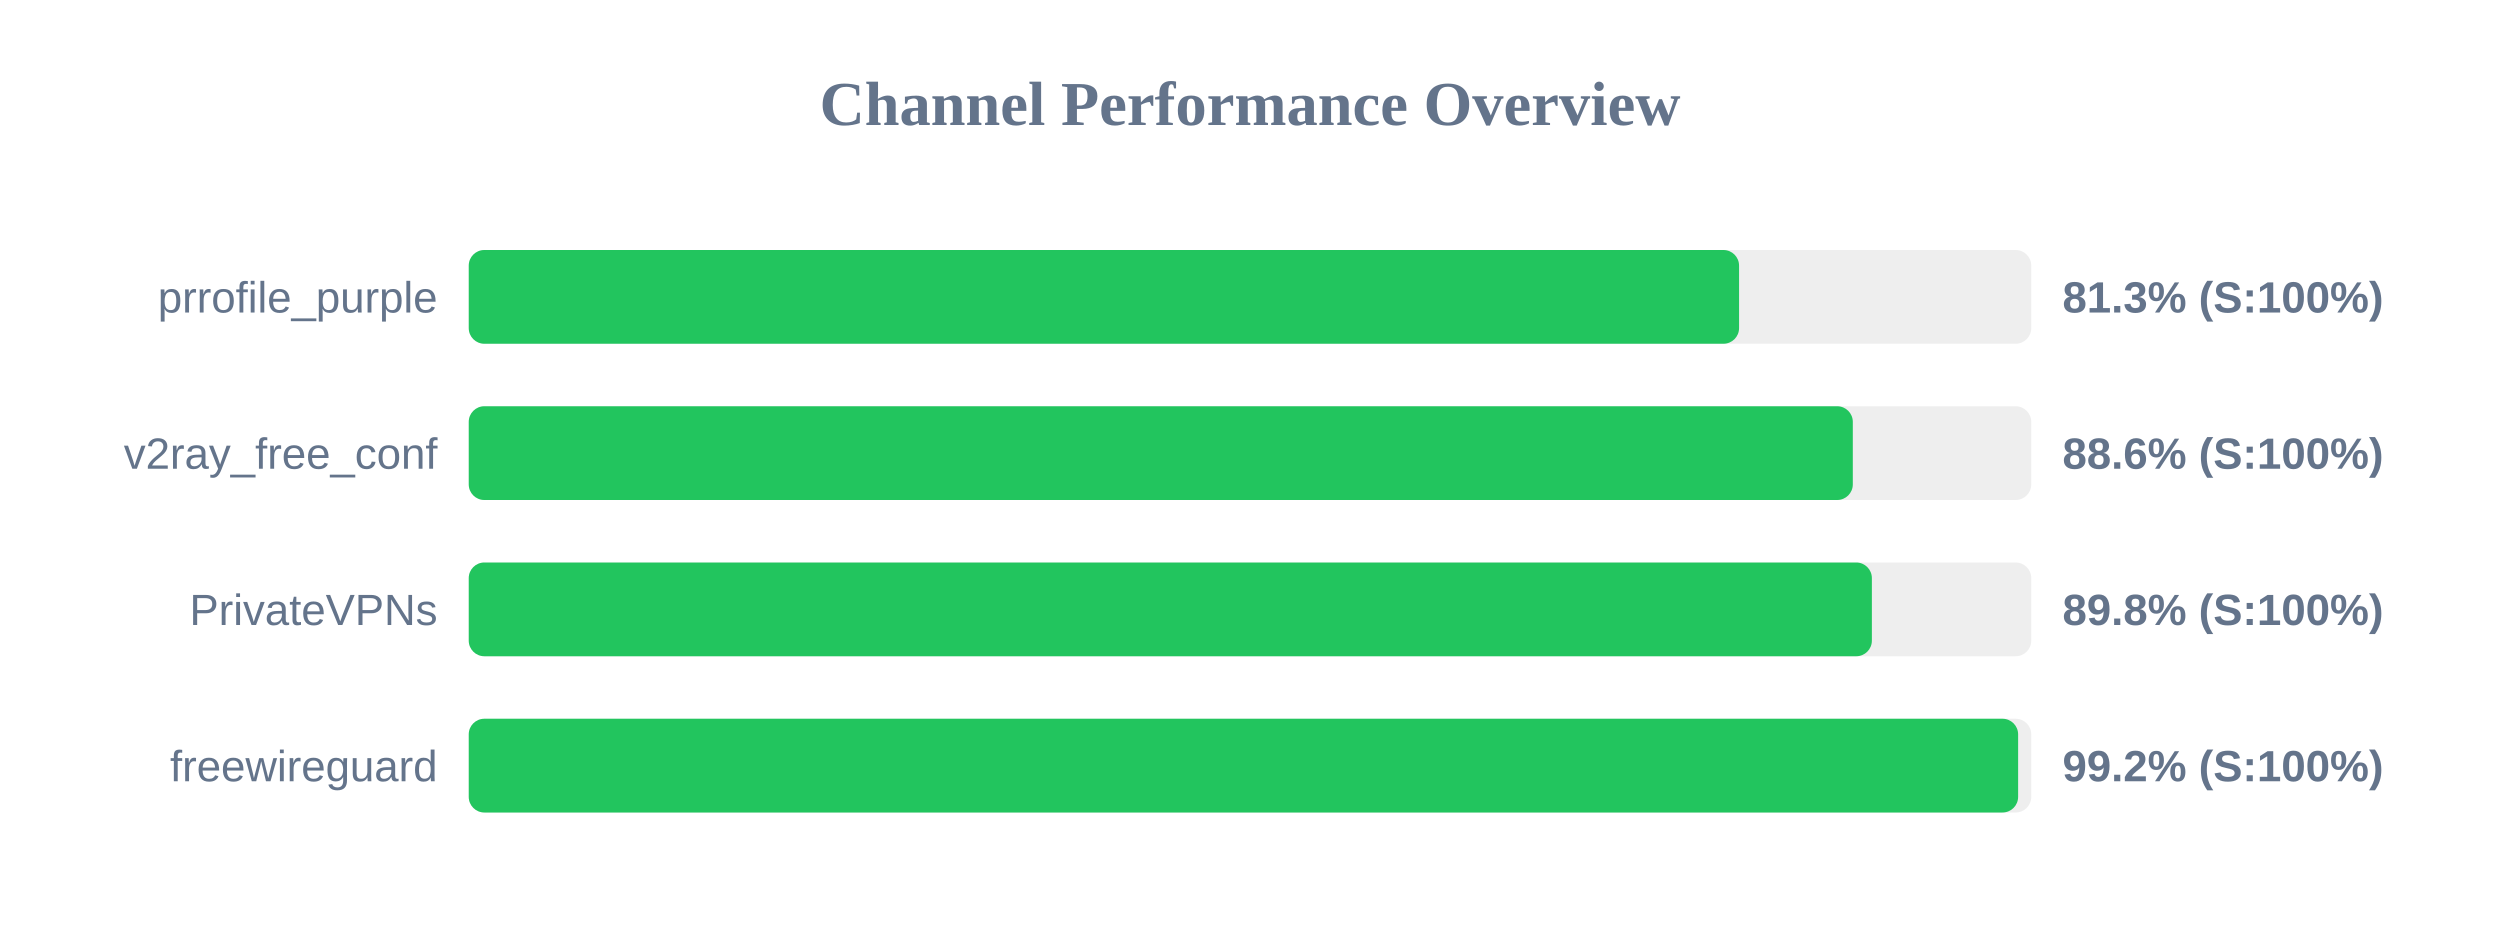
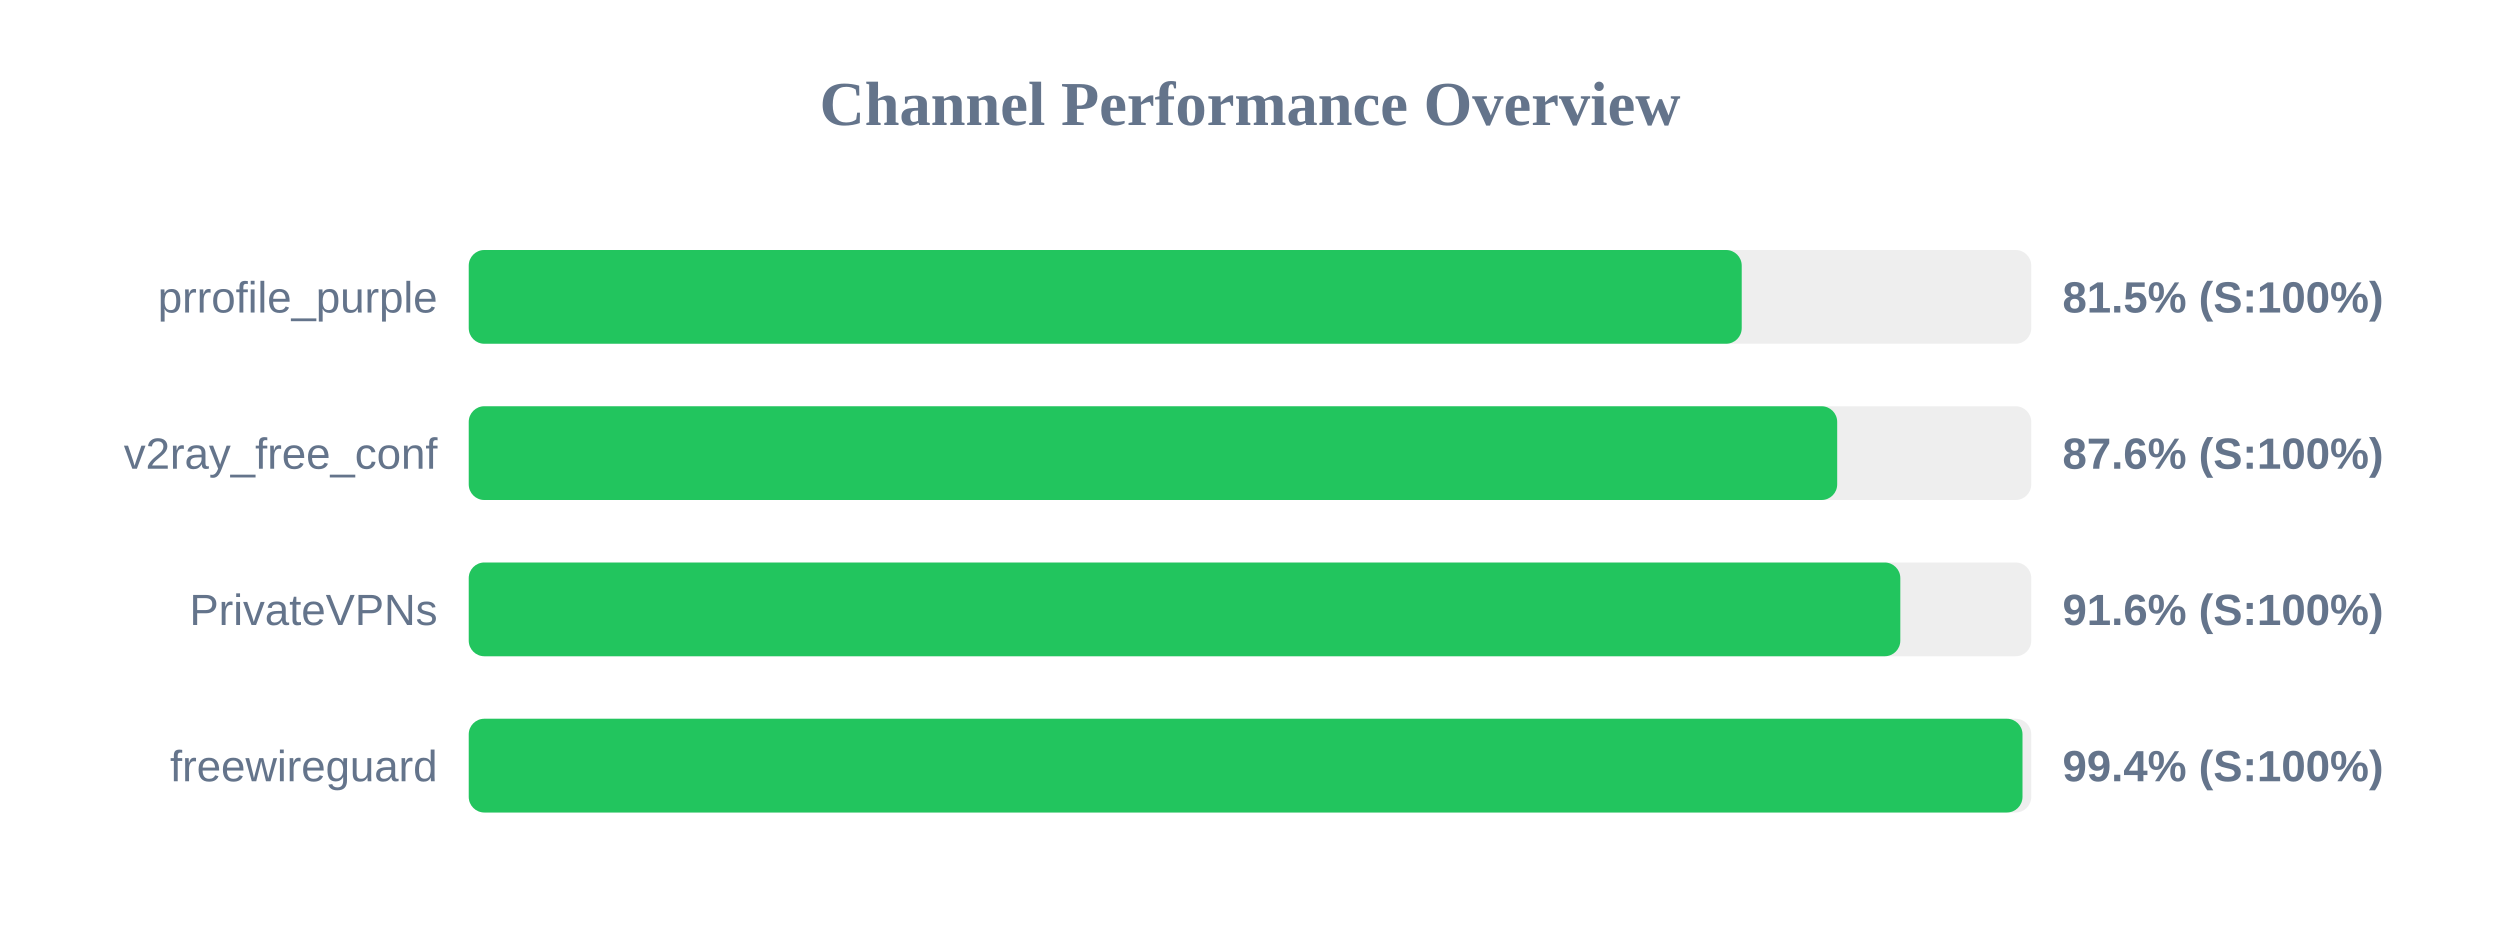
<svg xmlns="http://www.w3.org/2000/svg" width="800" height="300" version="1.1">
  <style>
        .row { font: 14px Arial; fill: #64748b; }
        .score { font: bold 14px Arial; fill: #64748b; }
    </style>
  <text x="400" y="40" text-anchor="middle" font-size="20px" font-weight="bold" fill="#64748b">Channel Performance Overview</text>
  <rect x="150" y="80" width="500" height="30" fill="#eee" rx="5" />
-   <rect x="150" y="80" width="406.5" height="30" fill="#22c55e" rx="5" />
+   <rect x="150" y="80" width="407.35" height="30" fill="#22c55e" rx="5" />
  <text x="140" y="100" text-anchor="end" class="row">prrofile_purple</text>
-   <text x="660" y="100" text-anchor="start" class="score">81.3% (S:100%)</text>
+   <text x="660" y="100" text-anchor="start" class="score">81.5% (S:100%)</text>
  <rect x="150" y="130" width="500" height="30" fill="#eee" rx="5" />
-   <rect x="150" y="130" width="442.9" height="30" fill="#22c55e" rx="5" />
+   <rect x="150" y="130" width="437.9" height="30" fill="#22c55e" rx="5" />
  <text x="140" y="150" text-anchor="end" class="row">v2ray_free_conf</text>
-   <text x="660" y="150" text-anchor="start" class="score">88.6% (S:100%)</text>
+   <text x="660" y="150" text-anchor="start" class="score">87.6% (S:100%)</text>
  <rect x="150" y="180" width="500" height="30" fill="#eee" rx="5" />
-   <rect x="150" y="180" width="449.0" height="30" fill="#22c55e" rx="5" />
+   <rect x="150" y="180" width="458.1" height="30" fill="#22c55e" rx="5" />
  <text x="140" y="200" text-anchor="end" class="row">PrivateVPNs</text>
-   <text x="660" y="200" text-anchor="start" class="score">89.8% (S:100%)</text>
+   <text x="660" y="200" text-anchor="start" class="score">91.6% (S:100%)</text>
  <rect x="150" y="230" width="500" height="30" fill="#eee" rx="5" />
-   <rect x="150" y="230" width="495.8" height="30" fill="#22c55e" rx="5" />
+   <rect x="150" y="230" width="497.2" height="30" fill="#22c55e" rx="5" />
  <text x="140" y="250" text-anchor="end" class="row">freewireguard</text>
-   <text x="660" y="250" text-anchor="start" class="score">99.2% (S:100%)</text>
+   <text x="660" y="250" text-anchor="start" class="score">99.4% (S:100%)</text>
</svg>
